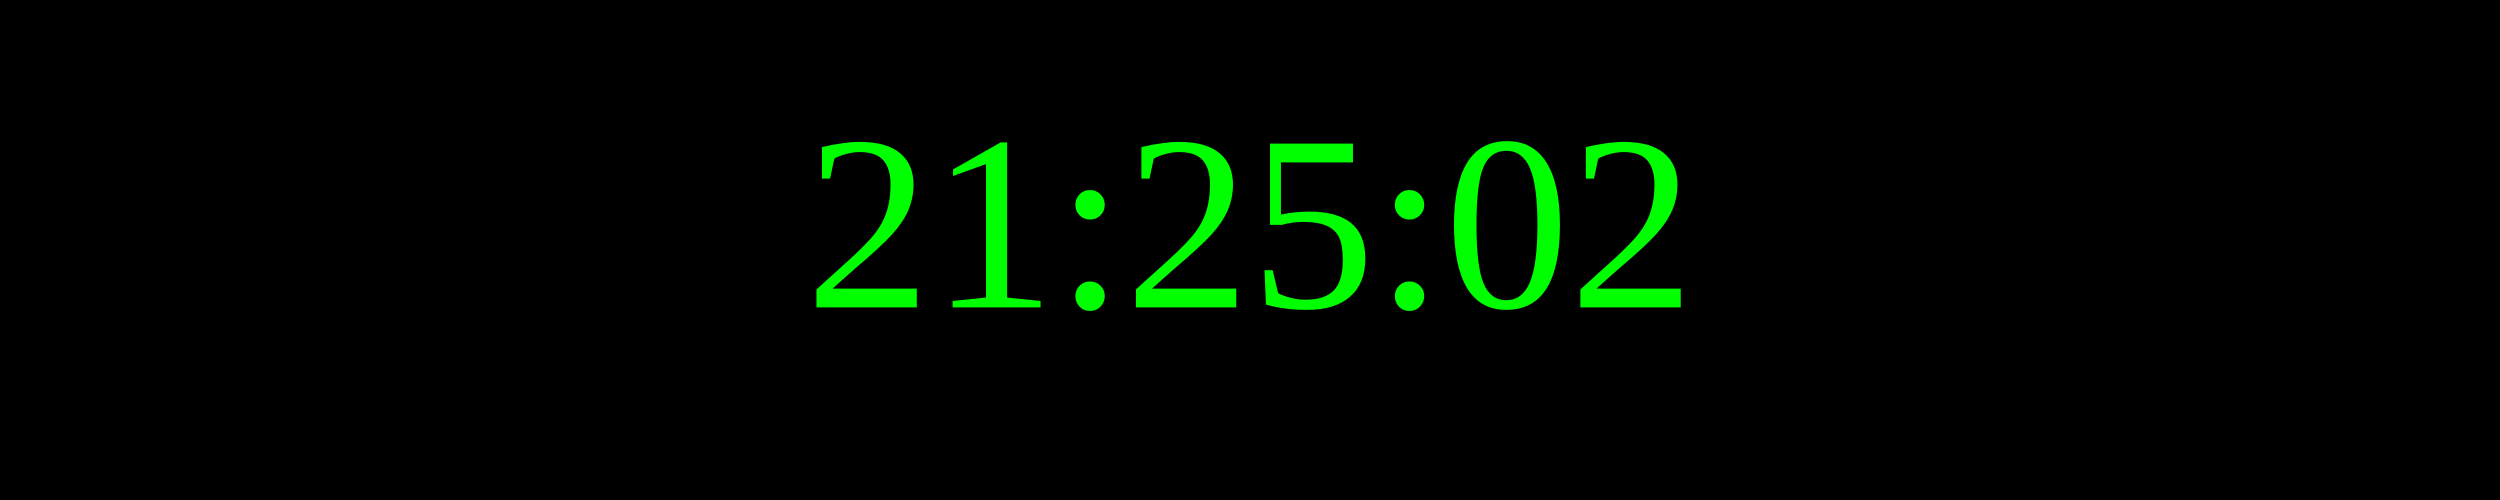
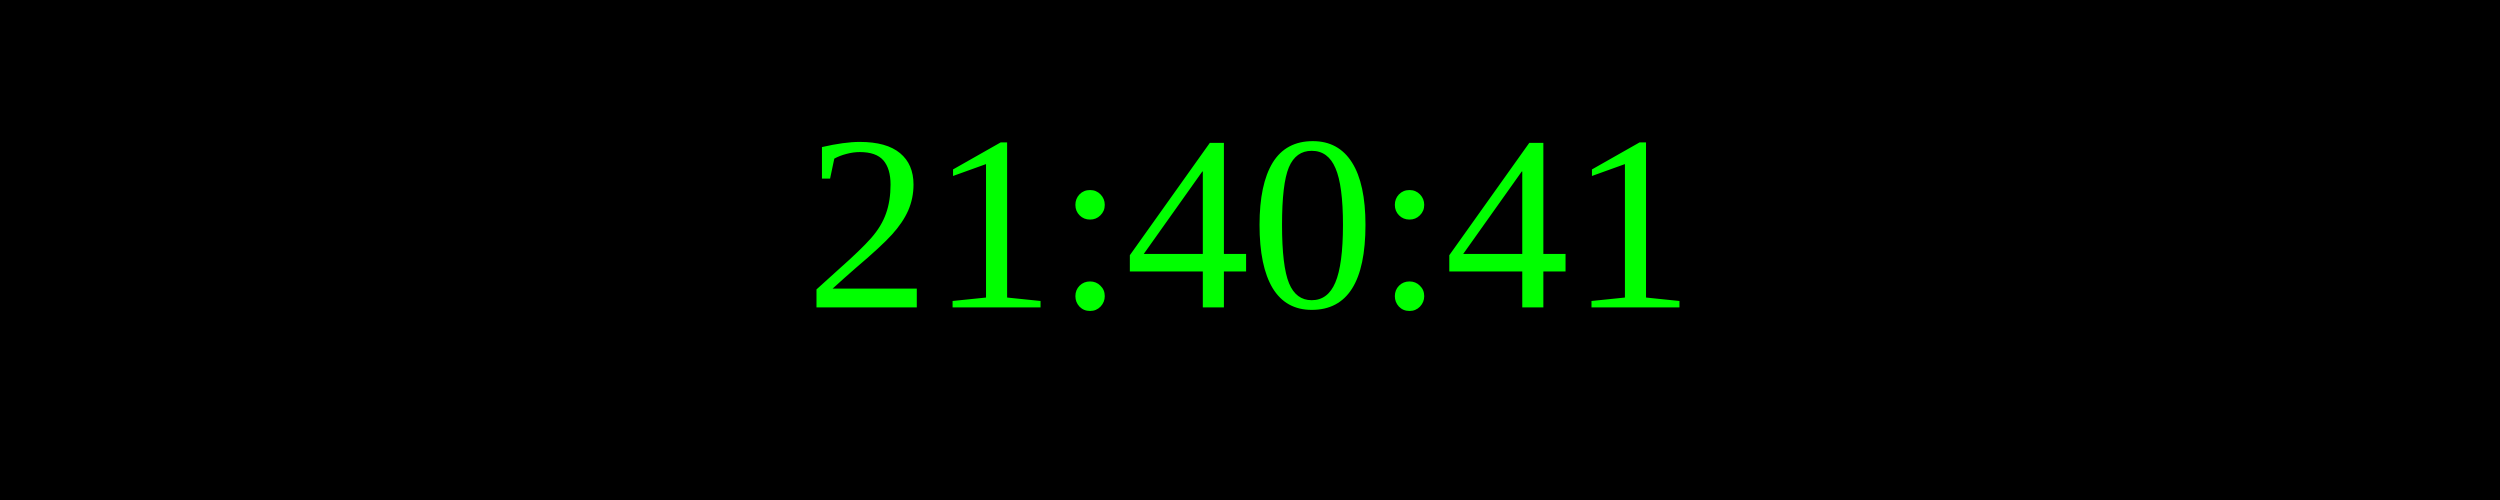
<svg xmlns="http://www.w3.org/2000/svg" width="250" height="50">
  <rect width="100%" height="100%" fill="black" />
  <text x="50%" y="50%" font-size="25" fill="lime" text-anchor="middle" dominant-baseline="middle">
- 21:25:02
+ 21:40:41
</text>
</svg>
